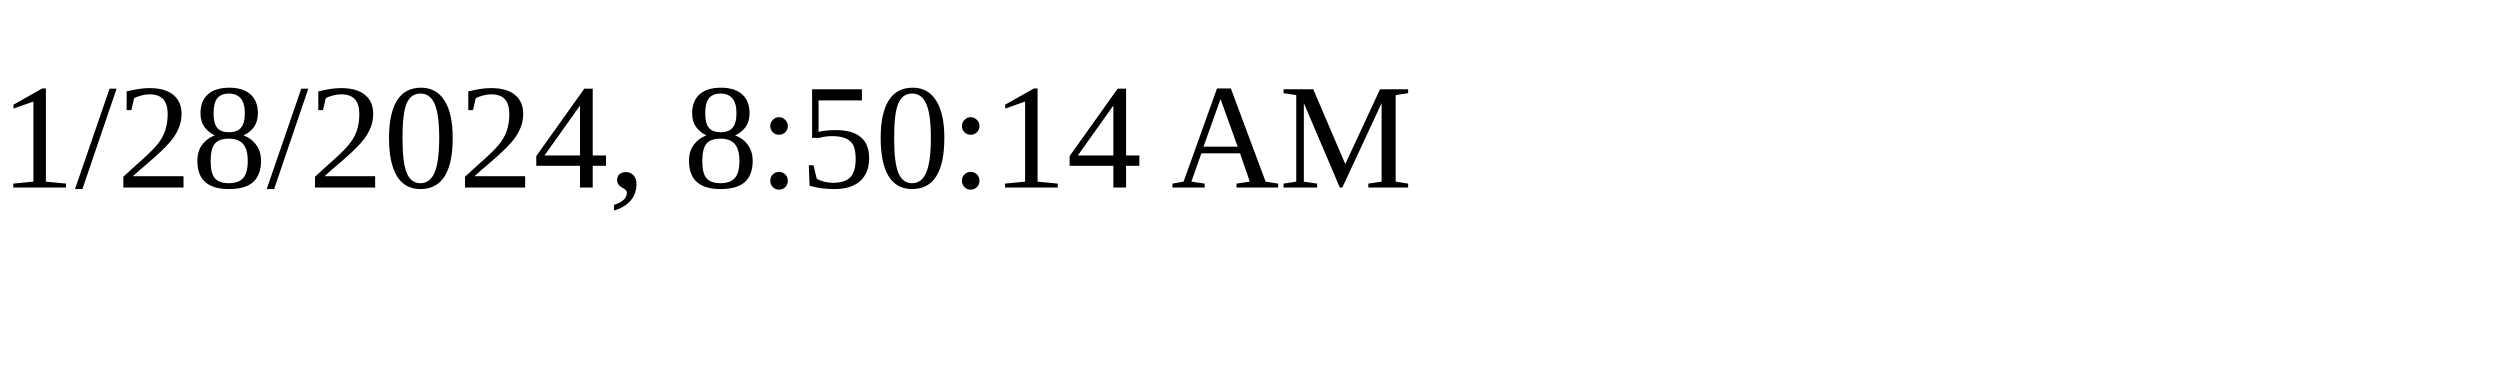
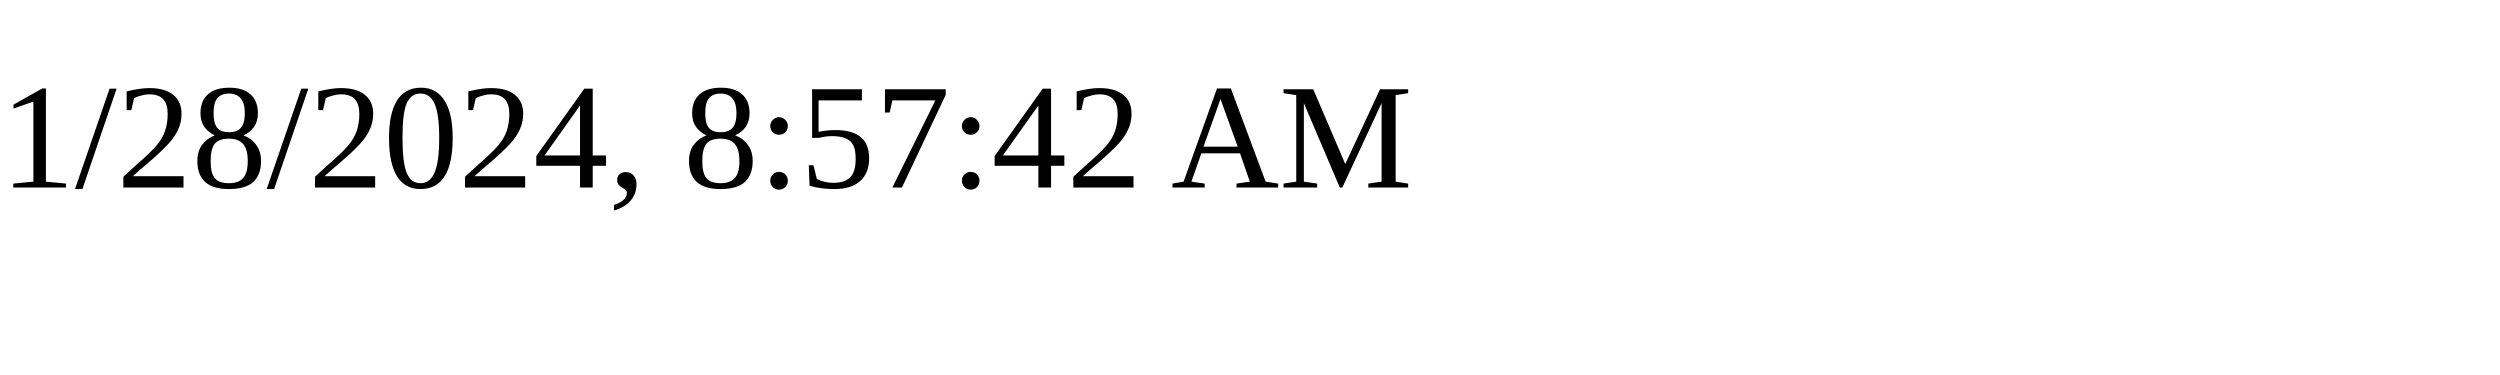
<svg xmlns="http://www.w3.org/2000/svg" height="30" width="200">
-   <text x="0" y="15">1/28/2024, 8:50:14 AM</text>
+   <text x="0" y="15">1/28/2024, 8:57:42 AM</text>
</svg>
